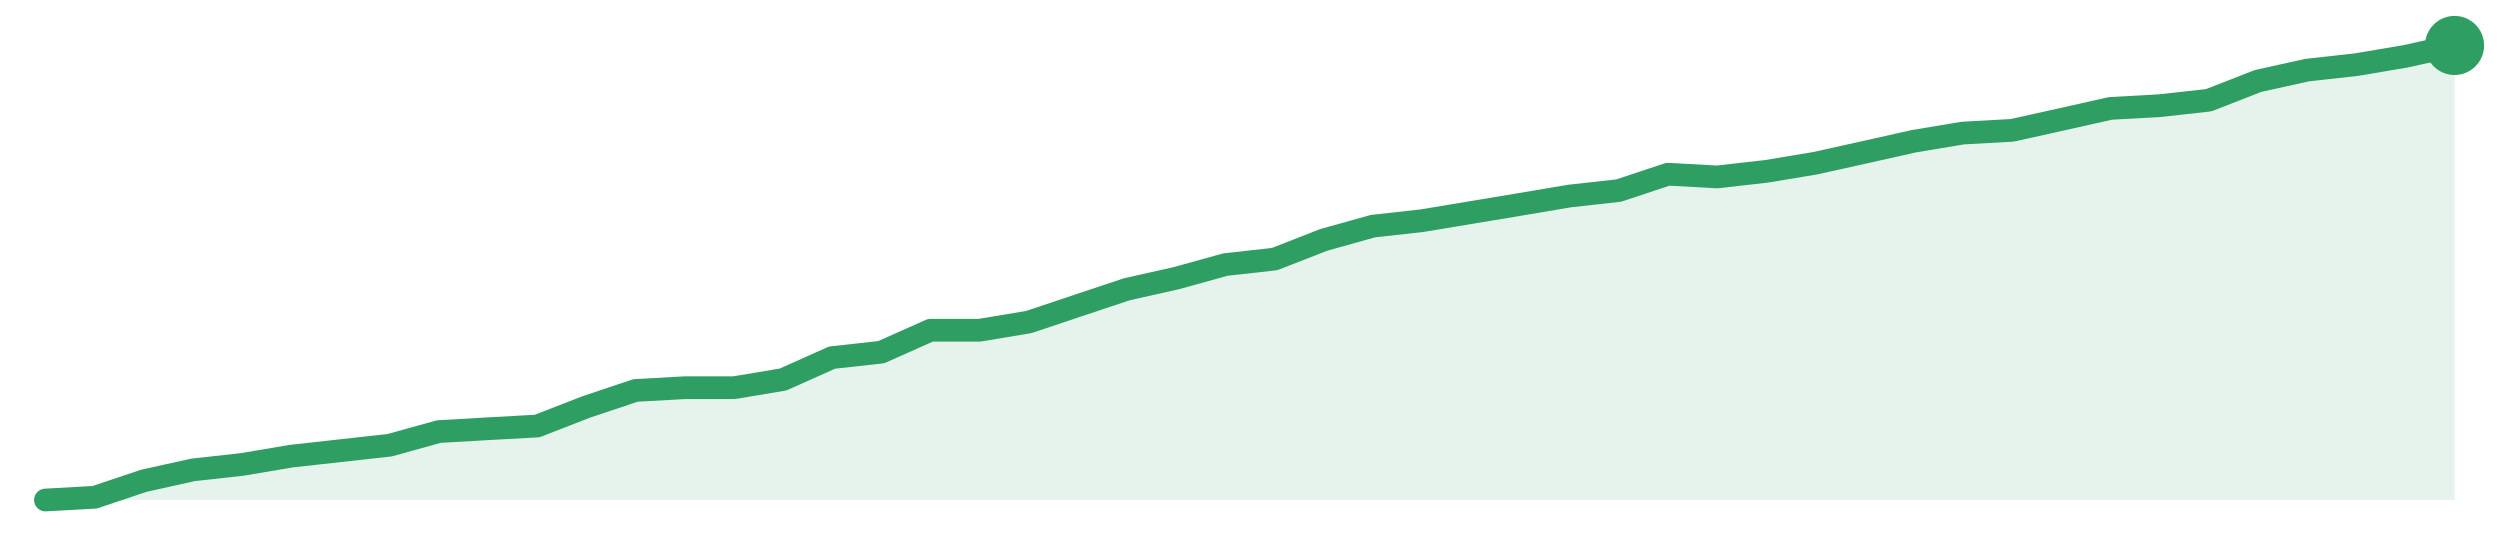
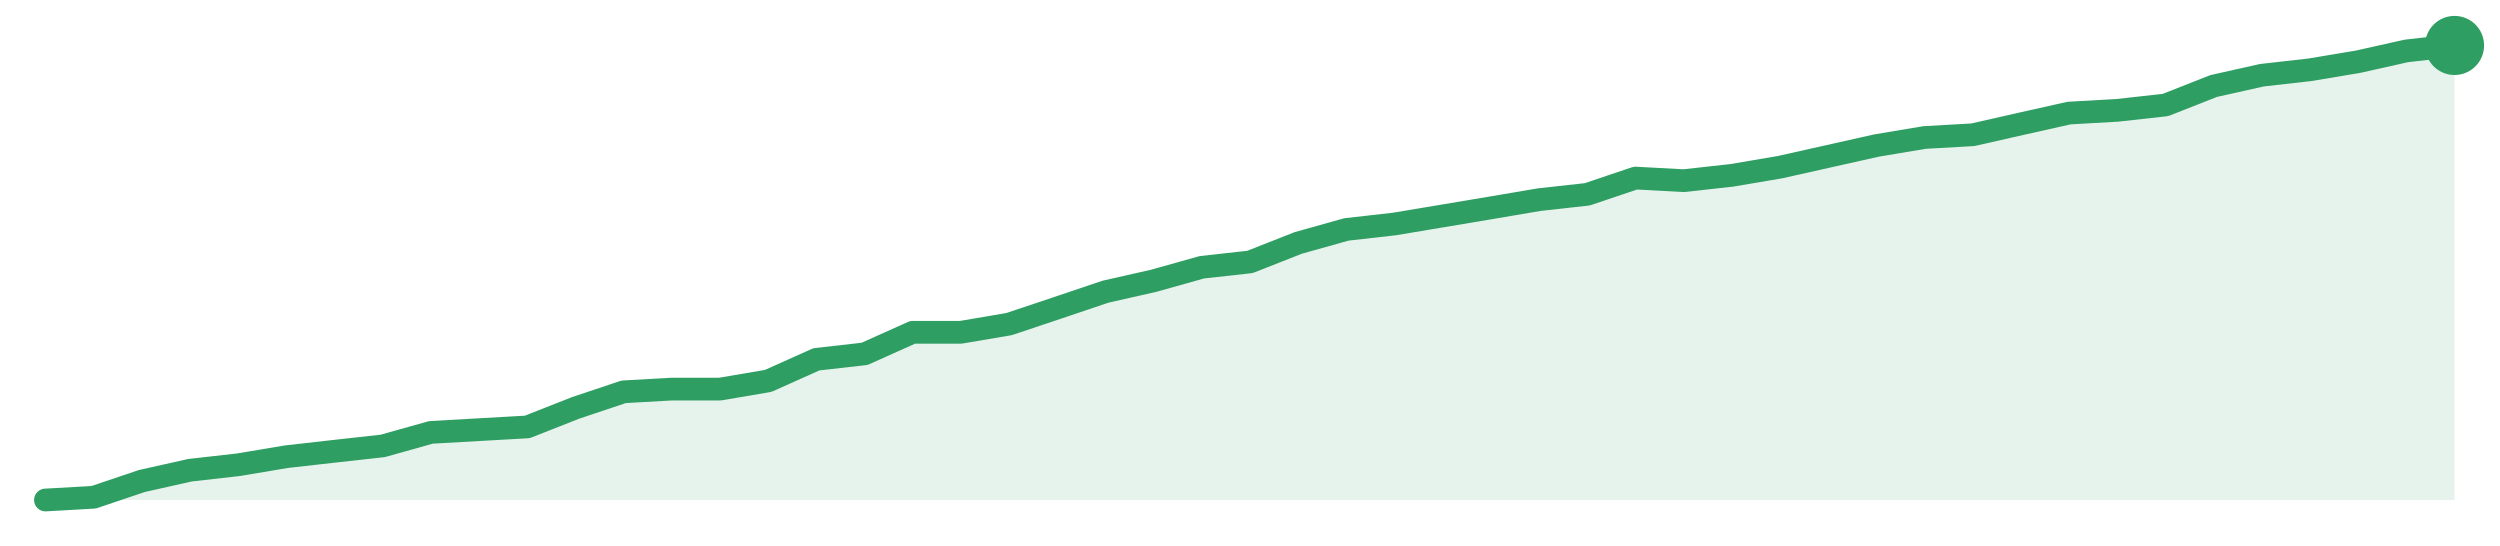
<svg xmlns="http://www.w3.org/2000/svg" width="220" height="48" viewBox="0 0 220 48" role="img" aria-label="trend">
-   <path d="M4.0,44.0 L4.0,44.0 L8.33,43.76 L12.65,42.31 L16.98,41.35 L21.31,40.87 L25.63,40.14 L29.96,39.66 L34.29,39.18 L38.61,37.98 L42.94,37.73 L47.27,37.49 L51.59,35.81 L55.92,34.36 L60.24,34.12 L64.57,34.12 L68.9,33.4 L73.22,31.47 L77.55,30.99 L81.88,29.06 L86.2,29.06 L90.53,28.34 L94.86,26.89 L99.18,25.45 L103.51,24.48 L107.84,23.28 L112.16,22.8 L116.49,21.11 L120.82,19.9 L125.14,19.42 L129.47,18.7 L133.8,17.98 L138.12,17.25 L142.45,16.77 L146.78,15.33 L151.1,15.57 L155.43,15.08 L159.76,14.36 L164.08,13.4 L168.41,12.43 L172.73,11.71 L177.06,11.47 L181.39,10.51 L185.71,9.54 L190.04,9.3 L194.37,8.82 L198.69,7.13 L203.02,6.17 L207.35,5.69 L211.67,4.96 L216.0,4.0 L216.0,44.0 Z" fill="#2f9e631f" />
-   <path d="M4.0,44.0 L8.33,43.76 L12.65,42.31 L16.98,41.35 L21.31,40.87 L25.63,40.14 L29.96,39.66 L34.29,39.18 L38.61,37.98 L42.94,37.73 L47.27,37.49 L51.59,35.81 L55.92,34.36 L60.24,34.12 L64.57,34.12 L68.9,33.4 L73.22,31.47 L77.55,30.99 L81.88,29.06 L86.2,29.06 L90.53,28.34 L94.86,26.89 L99.18,25.45 L103.51,24.48 L107.84,23.28 L112.16,22.8 L116.49,21.11 L120.82,19.9 L125.14,19.42 L129.47,18.7 L133.8,17.98 L138.12,17.25 L142.45,16.77 L146.78,15.33 L151.1,15.57 L155.43,15.08 L159.76,14.36 L164.08,13.4 L168.41,12.43 L172.73,11.71 L177.06,11.47 L181.39,10.51 L185.71,9.54 L190.04,9.3 L194.37,8.82 L198.69,7.13 L203.02,6.17 L207.35,5.69 L211.67,4.96 L216.0,4.0" fill="none" stroke="#2f9e63" stroke-width="2" stroke-linejoin="round" stroke-linecap="round" />
+   <path d="M4.0,44.0 L4.0,44.0 L8.24,43.76 L12.48,42.33 L16.72,41.38 L20.96,40.9 L25.2,40.19 L29.44,39.71 L33.68,39.24 L37.92,38.05 L42.16,37.81 L46.4,37.57 L50.64,35.9 L54.88,34.48 L59.12,34.24 L63.36,34.24 L67.6,33.52 L71.84,31.62 L76.08,31.14 L80.32,29.24 L84.56,29.24 L88.8,28.52 L93.04,27.1 L97.28,25.67 L101.52,24.71 L105.76,23.52 L110.0,23.05 L114.24,21.38 L118.48,20.19 L122.72,19.71 L126.96,19.0 L131.2,18.29 L135.44,17.57 L139.68,17.1 L143.92,15.67 L148.16,15.9 L152.4,15.43 L156.64,14.71 L160.88,13.76 L165.12,12.81 L169.36,12.1 L173.6,11.86 L177.84,10.9 L182.08,9.95 L186.32,9.71 L190.56,9.24 L194.8,7.57 L199.04,6.62 L203.28,6.14 L207.52,5.43 L211.76,4.48 L216.0,4.0 L216.0,44.0 Z" fill="#2f9e631f" />
+   <path d="M4.0,44.0 L8.24,43.76 L12.48,42.33 L16.72,41.38 L20.96,40.9 L25.2,40.19 L29.44,39.71 L33.68,39.24 L37.92,38.05 L42.16,37.81 L46.4,37.57 L50.64,35.9 L54.88,34.48 L59.12,34.24 L63.36,34.24 L67.6,33.52 L71.84,31.62 L76.08,31.14 L80.32,29.24 L84.56,29.24 L88.8,28.52 L93.04,27.1 L97.28,25.67 L101.52,24.71 L105.76,23.52 L110.0,23.05 L114.24,21.38 L118.48,20.19 L122.72,19.71 L126.96,19.0 L131.2,18.29 L135.44,17.57 L139.68,17.1 L143.92,15.67 L148.16,15.9 L152.4,15.43 L156.64,14.71 L160.88,13.76 L165.12,12.81 L169.36,12.1 L173.6,11.86 L177.84,10.9 L182.08,9.95 L186.32,9.71 L190.56,9.24 L194.8,7.57 L199.04,6.62 L203.28,6.14 L207.52,5.43 L211.76,4.48 L216.0,4.0" fill="none" stroke="#2f9e63" stroke-width="2" stroke-linejoin="round" stroke-linecap="round" />
  <circle cx="216.0" cy="4.0" r="2.6" fill="#2f9e63" />
</svg>
